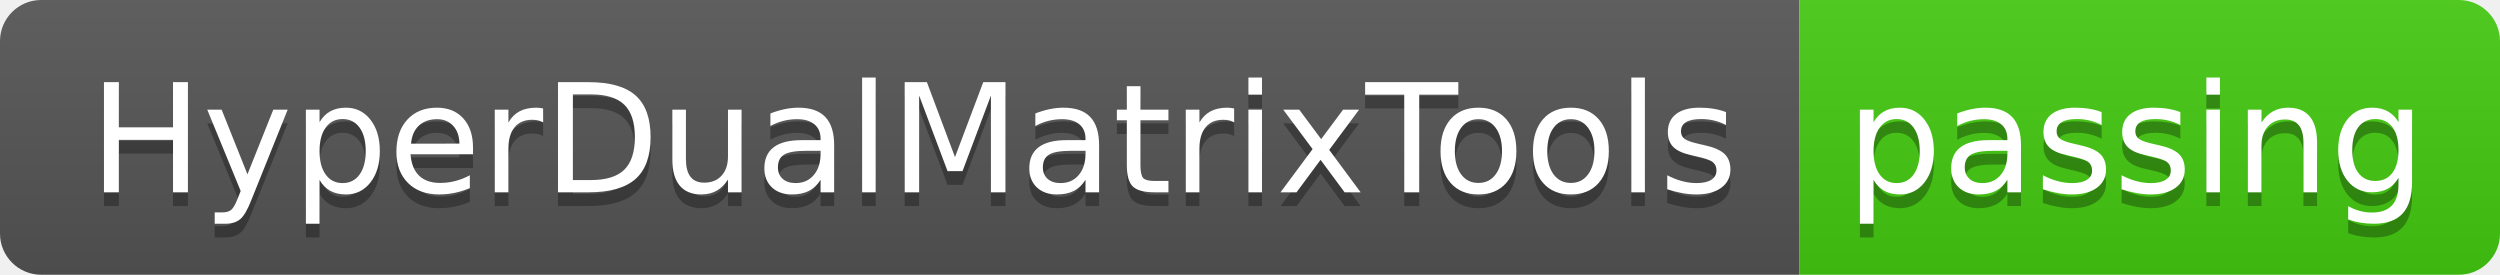
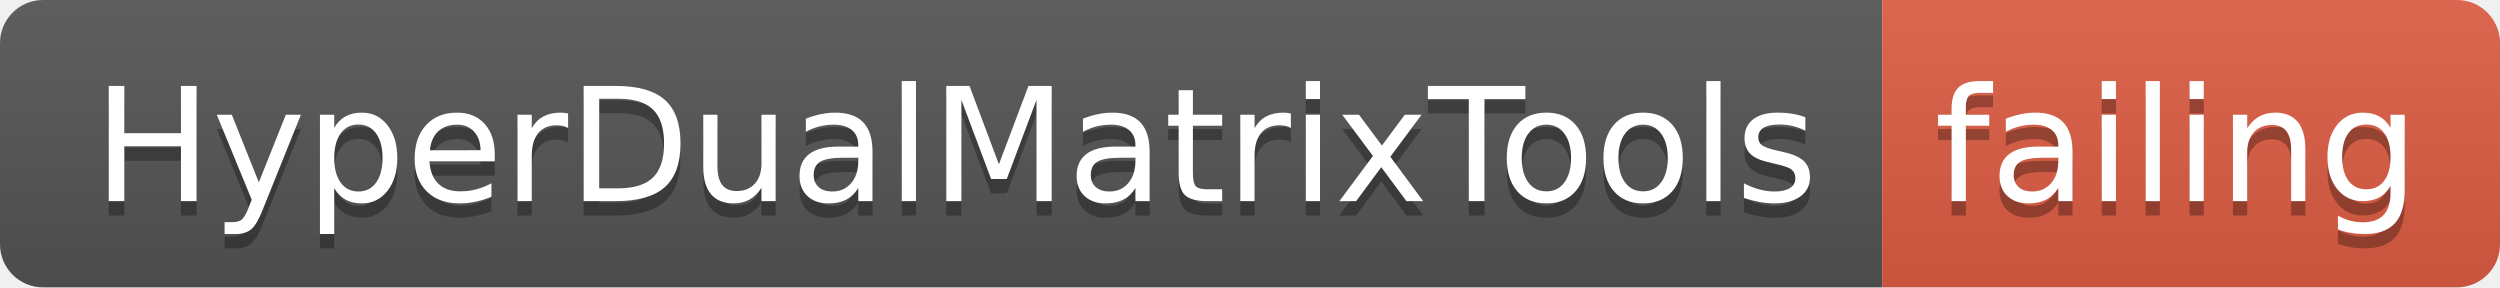
- <svg xmlns="http://www.w3.org/2000/svg" width="182" height="20">
+ <svg xmlns="http://www.w3.org/2000/svg" width="174" height="20">
  <linearGradient id="smooth" x2="0" y2="100%">
    <stop offset="0" stop-color="#bbb" stop-opacity=".1" />
    <stop offset="1" stop-opacity=".1" />
  </linearGradient>
  <clipPath id="round">
-     <rect width="182" height="20" rx="3" fill="#fff" />
+     <rect width="174" height="20" rx="3" fill="#fff" />
  </clipPath>
  <g clip-path="url(#round)">
    <rect width="131" height="20" fill="#555" />
-     <rect x="131" width="51" height="20" fill="#4c1" />
-     <rect width="182" height="20" fill="url(#smooth)" />
+     <rect x="131" width="43" height="20" fill="#e05d44" />
+     <rect width="174" height="20" fill="url(#smooth)" />
  </g>
  <g fill="#fff" text-anchor="middle" font-family="DejaVu Sans,Verdana,Geneva,sans-serif" font-size="110">
    <text x="665" y="150" fill="#010101" fill-opacity=".3" transform="scale(0.1)" textLength="1210" lengthAdjust="spacing">HyperDualMatrixTools</text>
    <text x="665" y="140" transform="scale(0.1)" textLength="1210" lengthAdjust="spacing">HyperDualMatrixTools</text>
-     <text x="1555" y="150" fill="#010101" fill-opacity=".3" transform="scale(0.1)" textLength="410" lengthAdjust="spacing">passing</text>
-     <text x="1555" y="140" transform="scale(0.1)" textLength="410" lengthAdjust="spacing">passing</text>
+     <text x="1515" y="150" fill="#010101" fill-opacity=".3" transform="scale(0.1)" textLength="330" lengthAdjust="spacing">failing</text>
+     <text x="1515" y="140" transform="scale(0.1)" textLength="330" lengthAdjust="spacing">failing</text>
  </g>
</svg>
